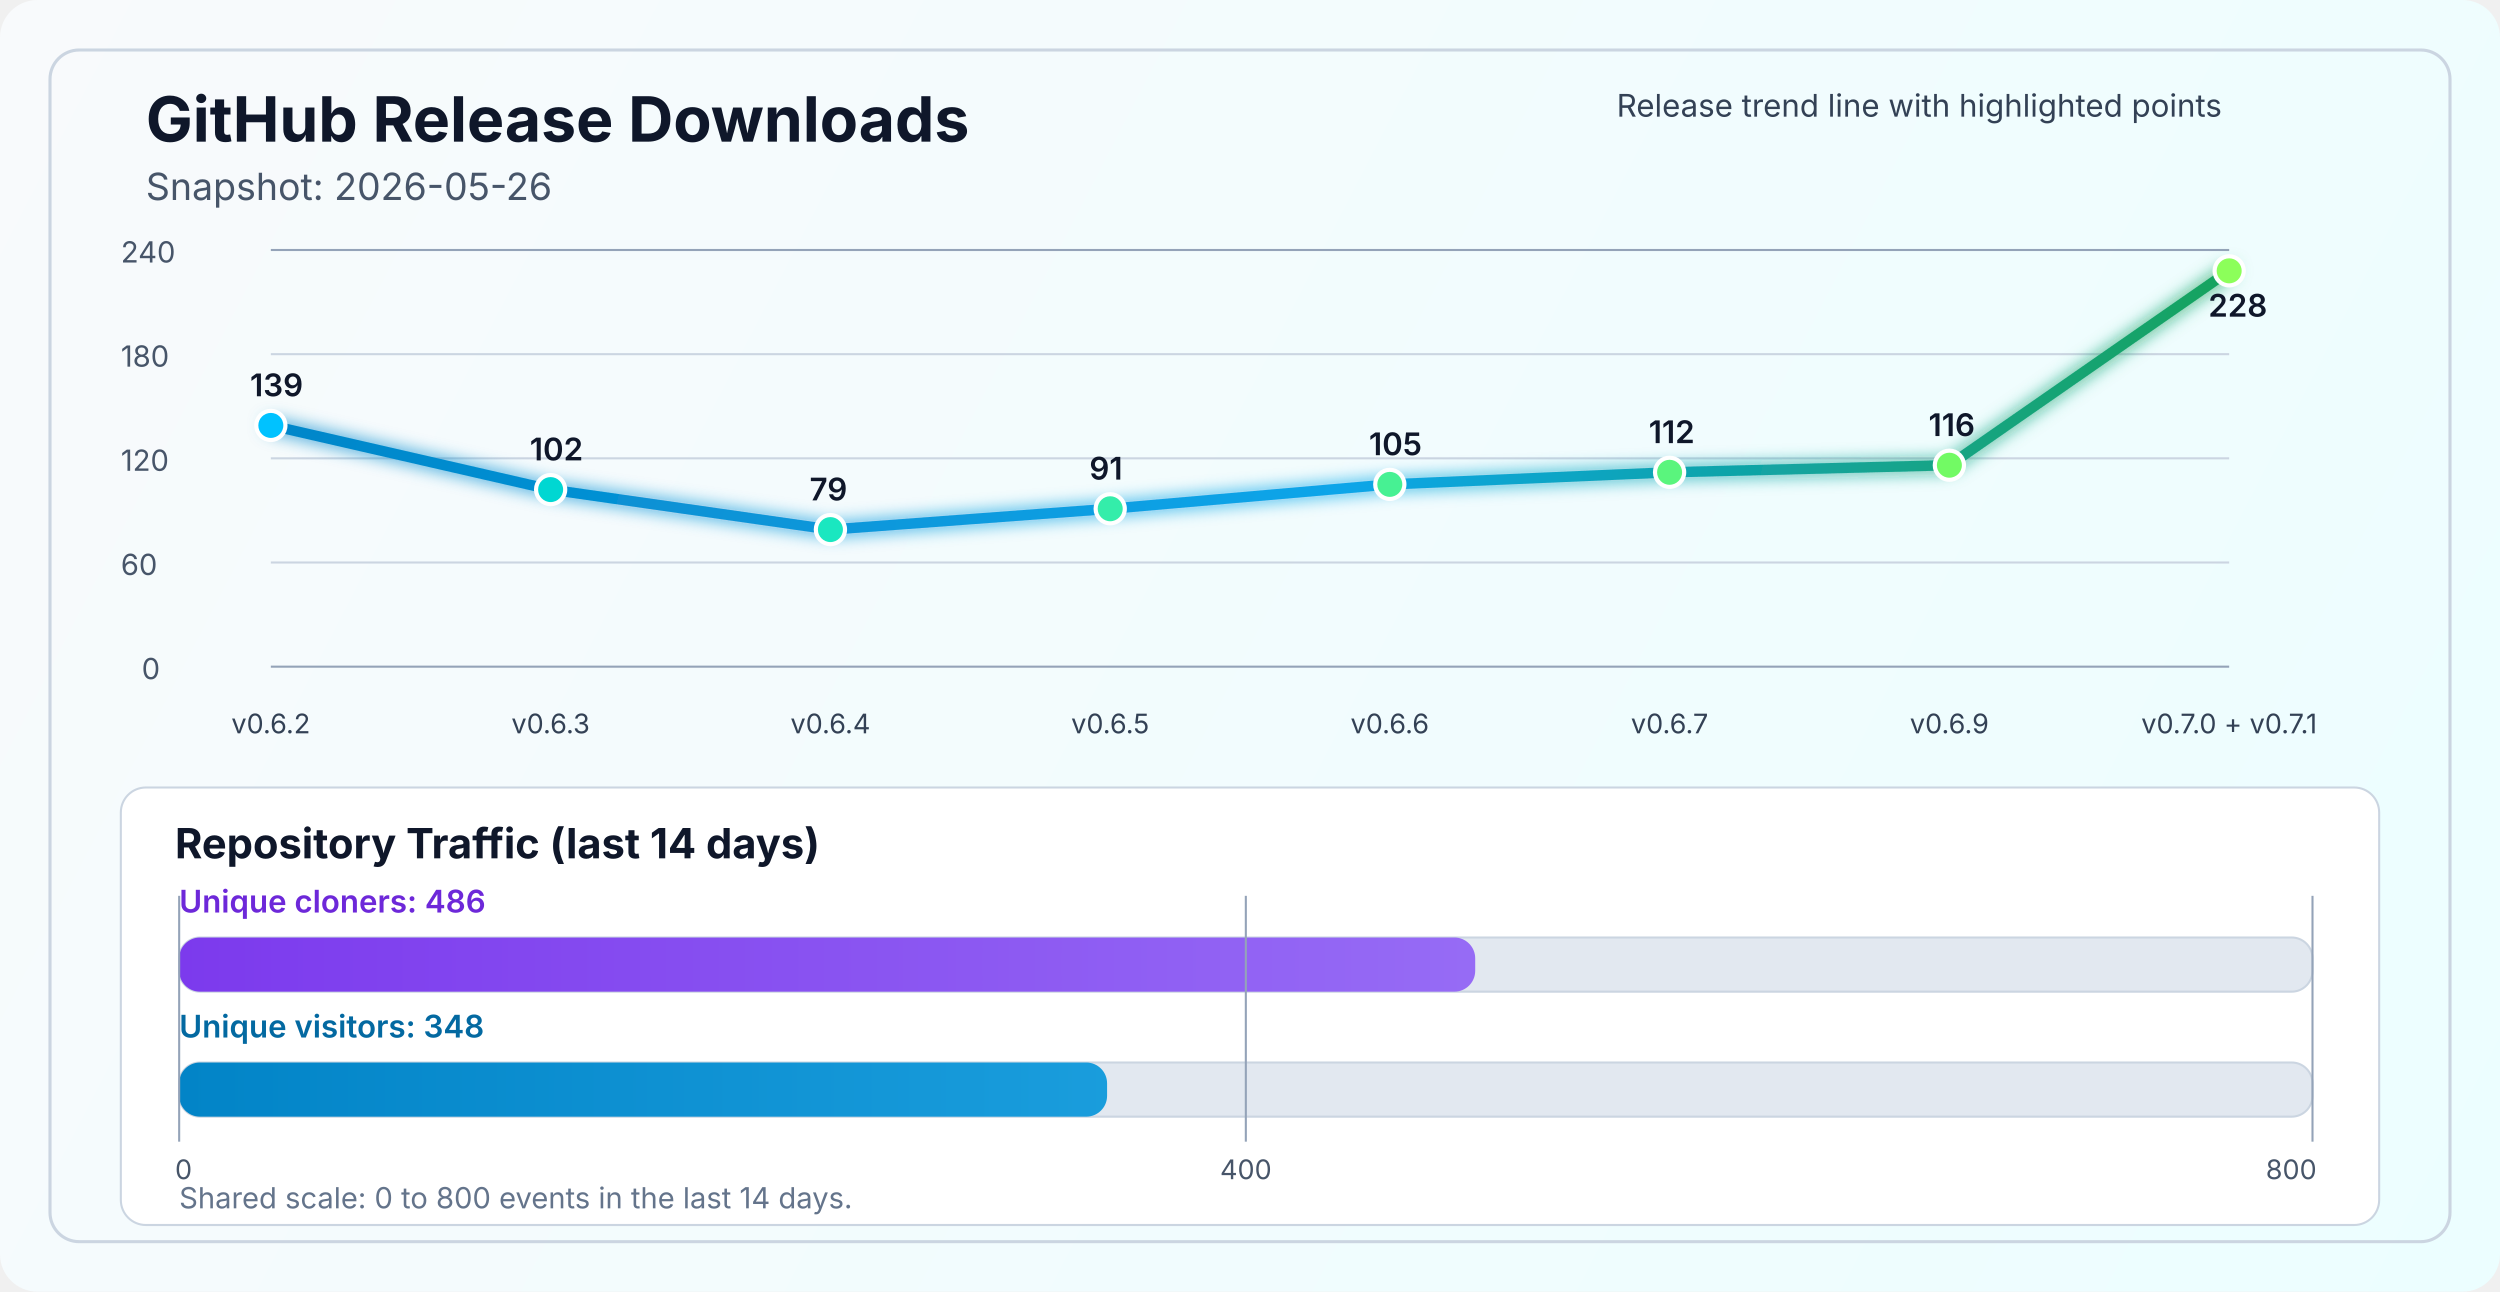
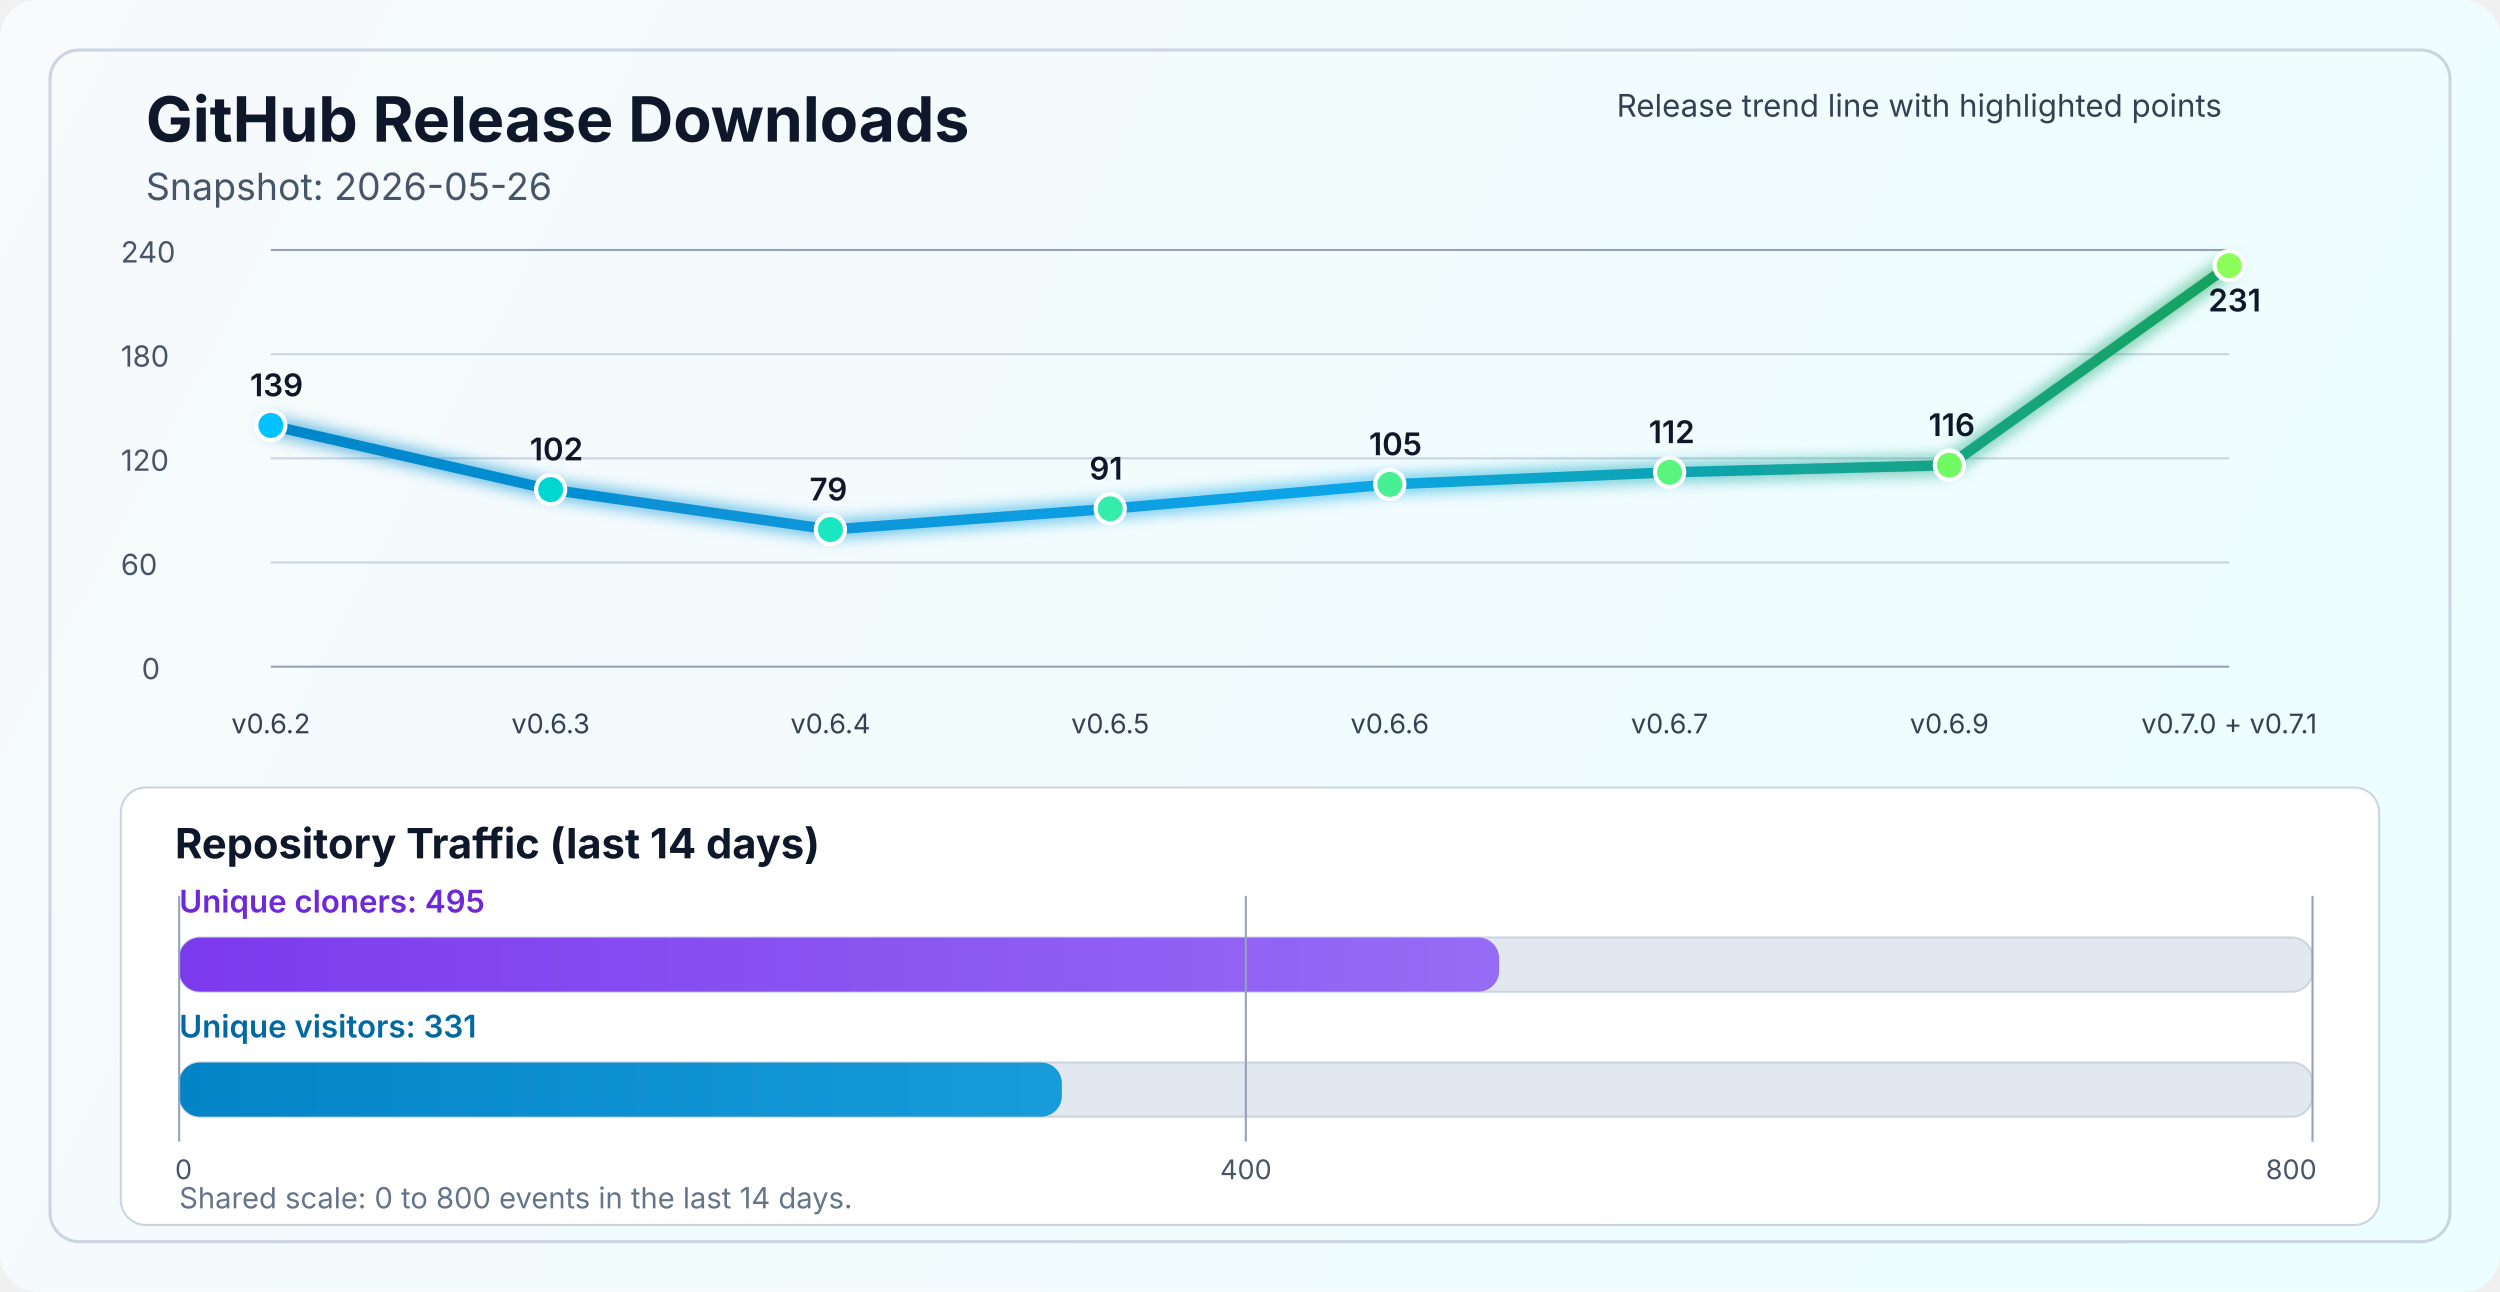
<svg xmlns="http://www.w3.org/2000/svg" width="1200" height="620" viewBox="0 0 1200 620" fill="none" role="img" aria-labelledby="title desc">
  <defs>
    <linearGradient id="bg" x1="0" y1="0" x2="1200" y2="620" gradientUnits="userSpaceOnUse">
      <stop stop-color="#F8FAFC" />
      <stop offset="1" stop-color="#ECFEFF" />
    </linearGradient>
    <linearGradient id="line" x1="130" y1="86" x2="1070" y2="340" gradientUnits="userSpaceOnUse">
      <stop stop-color="#0284C7" />
      <stop offset="0.55" stop-color="#0EA5E9" />
      <stop offset="1" stop-color="#16A34A" />
    </linearGradient>
    <linearGradient id="cloneFill" x1="86" y1="450" x2="1110" y2="450" gradientUnits="userSpaceOnUse">
      <stop stop-color="#7C3AED" />
      <stop offset="1" stop-color="#A78BFA" />
    </linearGradient>
    <linearGradient id="viewFill" x1="86" y1="482" x2="1110" y2="482" gradientUnits="userSpaceOnUse">
      <stop stop-color="#0284C7" />
      <stop offset="1" stop-color="#38BDF8" />
    </linearGradient>
    <filter id="glow" x="-50%" y="-50%" width="200%" height="200%">
      <feGaussianBlur stdDeviation="4" result="blur" />
      <feMerge>
        <feMergeNode in="blur" />
        <feMergeNode in="SourceGraphic" />
      </feMerge>
    </filter>
  </defs>
  <rect width="1200" height="620" rx="18" fill="url(#bg)" />
  <rect x="24" y="24" width="1152" height="572" rx="14" stroke="#CBD5E1" stroke-width="1.5" />
  <text x="70" y="68" fill="#0F172A" font-size="30" font-family="SF Pro Display, -apple-system, BlinkMacSystemFont, Segoe UI, sans-serif" font-weight="700">GitHub Release Downloads</text>
  <text x="70" y="96" fill="#475569" font-size="18" font-family="SF Pro Text, -apple-system, BlinkMacSystemFont, Segoe UI, sans-serif">Snapshot: 2026-05-26</text>
  <line x1="130" y1="320.0" x2="1070" y2="320.0" stroke="#94A3B8" stroke-width="1" />
  <line x1="130" y1="270.0" x2="1070" y2="270.0" stroke="#CBD5E1" stroke-width="1" />
  <line x1="130" y1="220.0" x2="1070" y2="220.0" stroke="#CBD5E1" stroke-width="1" />
  <line x1="130" y1="170.0" x2="1070" y2="170.0" stroke="#CBD5E1" stroke-width="1" />
  <line x1="130" y1="120.0" x2="1070" y2="120.0" stroke="#94A3B8" stroke-width="1" />
  <text x="68" y="326.0" fill="#475569" font-size="14" font-family="SF Pro Text, -apple-system, BlinkMacSystemFont, Segoe UI, sans-serif">0</text>
  <text x="58" y="276.0" fill="#475569" font-size="14" font-family="SF Pro Text, -apple-system, BlinkMacSystemFont, Segoe UI, sans-serif">60</text>
  <text x="58" y="226.0" fill="#475569" font-size="14" font-family="SF Pro Text, -apple-system, BlinkMacSystemFont, Segoe UI, sans-serif">120</text>
  <text x="58" y="176.0" fill="#475569" font-size="14" font-family="SF Pro Text, -apple-system, BlinkMacSystemFont, Segoe UI, sans-serif">180</text>
  <text x="58" y="126.0" fill="#475569" font-size="14" font-family="SF Pro Text, -apple-system, BlinkMacSystemFont, Segoe UI, sans-serif">240</text>
-   <polyline points="130.0,204.2 264.3,235.0 398.6,254.2 532.9,244.2 667.1,232.5 801.4,226.7 935.7,223.3 1070.0,130.0" fill="none" stroke="url(#line)" stroke-width="5" stroke-linecap="round" stroke-linejoin="round" filter="url(#glow)" />
+   <polyline points="130.0,204.2 264.3,235.0 398.6,254.2 532.9,244.2 667.1,232.5 801.4,226.7 935.7,223.3 1070.0,127.5" fill="none" stroke="url(#line)" stroke-width="5" stroke-linecap="round" stroke-linejoin="round" filter="url(#glow)" />
  <circle cx="130.0" cy="204.2" r="7" fill="#00C2FF" stroke="#FFFFFF" stroke-width="2" />
  <circle cx="264.3" cy="235.0" r="7" fill="#00D7D2" stroke="#FFFFFF" stroke-width="2" />
  <circle cx="398.6" cy="254.2" r="7" fill="#1AE7C0" stroke="#FFFFFF" stroke-width="2" />
  <circle cx="532.9" cy="244.2" r="7" fill="#34EDAA" stroke="#FFFFFF" stroke-width="2" />
  <circle cx="667.1" cy="232.5" r="7" fill="#47F193" stroke="#FFFFFF" stroke-width="2" />
  <circle cx="801.4" cy="226.7" r="7" fill="#5AF57D" stroke="#FFFFFF" stroke-width="2" />
  <circle cx="935.7" cy="223.3" r="7" fill="#72FA64" stroke="#FFFFFF" stroke-width="2" />
-   <circle cx="1070.0" cy="130.0" r="7" fill="#8CFF5A" stroke="#FFFFFF" stroke-width="2" />
+   <circle cx="1070.0" cy="127.5" r="7" fill="#8CFF5A" stroke="#FFFFFF" stroke-width="2" />
  <text x="130.0" y="352" text-anchor="middle" fill="#334155" font-size="13" font-family="SF Pro Text, -apple-system, BlinkMacSystemFont, Segoe UI, sans-serif">v0.6.2</text>
  <text x="264.3" y="352" text-anchor="middle" fill="#334155" font-size="13" font-family="SF Pro Text, -apple-system, BlinkMacSystemFont, Segoe UI, sans-serif">v0.6.3</text>
  <text x="398.6" y="352" text-anchor="middle" fill="#334155" font-size="13" font-family="SF Pro Text, -apple-system, BlinkMacSystemFont, Segoe UI, sans-serif">v0.6.4</text>
  <text x="532.9" y="352" text-anchor="middle" fill="#334155" font-size="13" font-family="SF Pro Text, -apple-system, BlinkMacSystemFont, Segoe UI, sans-serif">v0.6.5</text>
  <text x="667.1" y="352" text-anchor="middle" fill="#334155" font-size="13" font-family="SF Pro Text, -apple-system, BlinkMacSystemFont, Segoe UI, sans-serif">v0.6.6</text>
  <text x="801.4" y="352" text-anchor="middle" fill="#334155" font-size="13" font-family="SF Pro Text, -apple-system, BlinkMacSystemFont, Segoe UI, sans-serif">v0.6.7</text>
  <text x="935.7" y="352" text-anchor="middle" fill="#334155" font-size="13" font-family="SF Pro Text, -apple-system, BlinkMacSystemFont, Segoe UI, sans-serif">v0.6.9</text>
  <text x="1070.0" y="352" text-anchor="middle" fill="#334155" font-size="13" font-family="SF Pro Text, -apple-system, BlinkMacSystemFont, Segoe UI, sans-serif">v0.7.0 + v0.7.1</text>
  <text x="120.0" y="190.2" fill="#0F172A" font-size="15" font-family="SF Pro Text, -apple-system, BlinkMacSystemFont, Segoe UI, sans-serif" font-weight="600">139</text>
  <text x="254.3" y="221.0" fill="#0F172A" font-size="15" font-family="SF Pro Text, -apple-system, BlinkMacSystemFont, Segoe UI, sans-serif" font-weight="600">102</text>
  <text x="388.6" y="240.2" fill="#0F172A" font-size="15" font-family="SF Pro Text, -apple-system, BlinkMacSystemFont, Segoe UI, sans-serif" font-weight="600">79</text>
  <text x="522.9" y="230.2" fill="#0F172A" font-size="15" font-family="SF Pro Text, -apple-system, BlinkMacSystemFont, Segoe UI, sans-serif" font-weight="600">91</text>
  <text x="657.1" y="218.5" fill="#0F172A" font-size="15" font-family="SF Pro Text, -apple-system, BlinkMacSystemFont, Segoe UI, sans-serif" font-weight="600">105</text>
  <text x="791.4" y="212.7" fill="#0F172A" font-size="15" font-family="SF Pro Text, -apple-system, BlinkMacSystemFont, Segoe UI, sans-serif" font-weight="600">112</text>
  <text x="925.7" y="209.3" fill="#0F172A" font-size="15" font-family="SF Pro Text, -apple-system, BlinkMacSystemFont, Segoe UI, sans-serif" font-weight="600">116</text>
-   <text x="1060.0" y="152.0" fill="#0F172A" font-size="15" font-family="SF Pro Text, -apple-system, BlinkMacSystemFont, Segoe UI, sans-serif" font-weight="600">228</text>
+   <text x="1060.0" y="149.5" fill="#0F172A" font-size="15" font-family="SF Pro Text, -apple-system, BlinkMacSystemFont, Segoe UI, sans-serif" font-weight="600">231</text>
  <text x="776" y="56" fill="#334155" font-size="15" font-family="SF Pro Text, -apple-system, BlinkMacSystemFont, Segoe UI, sans-serif">Release trend line with highlighted points</text>
  <rect x="58" y="378" width="1084" height="210" rx="12" fill="#FFFFFF" stroke="#CBD5E1" stroke-width="1" />
  <text x="84" y="412" fill="#0F172A" font-size="20" font-family="SF Pro Text, -apple-system, BlinkMacSystemFont, Segoe UI, sans-serif" font-weight="700">Repository Traffic (last 14 days)</text>
-   <text x="86" y="438" fill="#6D28D9" font-size="15" font-family="SF Pro Text, -apple-system, BlinkMacSystemFont, Segoe UI, sans-serif" font-weight="600">Unique cloners: 486</text>
+   <text x="86" y="438" fill="#6D28D9" font-size="15" font-family="SF Pro Text, -apple-system, BlinkMacSystemFont, Segoe UI, sans-serif" font-weight="600">Unique cloners: 495</text>
  <rect x="86" y="450" width="1024" height="26" rx="10" fill="#E2E8F0" stroke="#CBD5E1" stroke-width="1" />
-   <rect x="86" y="450" width="622.1" height="26" rx="10" fill="url(#cloneFill)" />
-   <text x="86" y="498" fill="#0369A1" font-size="15" font-family="SF Pro Text, -apple-system, BlinkMacSystemFont, Segoe UI, sans-serif" font-weight="600">Unique visitors: 348</text>
+   <rect x="86" y="450" width="633.6" height="26" rx="10" fill="url(#cloneFill)" />
+   <text x="86" y="498" fill="#0369A1" font-size="15" font-family="SF Pro Text, -apple-system, BlinkMacSystemFont, Segoe UI, sans-serif" font-weight="600">Unique visitors: 331</text>
  <rect x="86" y="510" width="1024" height="26" rx="10" fill="#E2E8F0" stroke="#CBD5E1" stroke-width="1" />
-   <rect x="86" y="510" width="445.4" height="26" rx="10" fill="url(#viewFill)" />
+   <rect x="86" y="510" width="423.7" height="26" rx="10" fill="url(#viewFill)" />
  <line x1="86" y1="430" x2="86" y2="548" stroke="#94A3B8" stroke-width="1" />
  <line x1="598.0" y1="430" x2="598.0" y2="548" stroke="#94A3B8" stroke-width="1" />
  <line x1="1110" y1="430" x2="1110" y2="548" stroke="#94A3B8" stroke-width="1" />
  <text x="84" y="566" text-anchor="start" fill="#475569" font-size="13" font-family="SF Pro Text, -apple-system, BlinkMacSystemFont, Segoe UI, sans-serif">0</text>
  <text x="598.0" y="566" text-anchor="middle" fill="#475569" font-size="13" font-family="SF Pro Text, -apple-system, BlinkMacSystemFont, Segoe UI, sans-serif">400</text>
  <text x="1112" y="566" text-anchor="end" fill="#475569" font-size="13" font-family="SF Pro Text, -apple-system, BlinkMacSystemFont, Segoe UI, sans-serif">800</text>
  <text x="86" y="580" fill="#64748B" font-size="14" font-family="SF Pro Text, -apple-system, BlinkMacSystemFont, Segoe UI, sans-serif">Shared scale: 0 to 800 events in the last 14 days.</text>
</svg>
